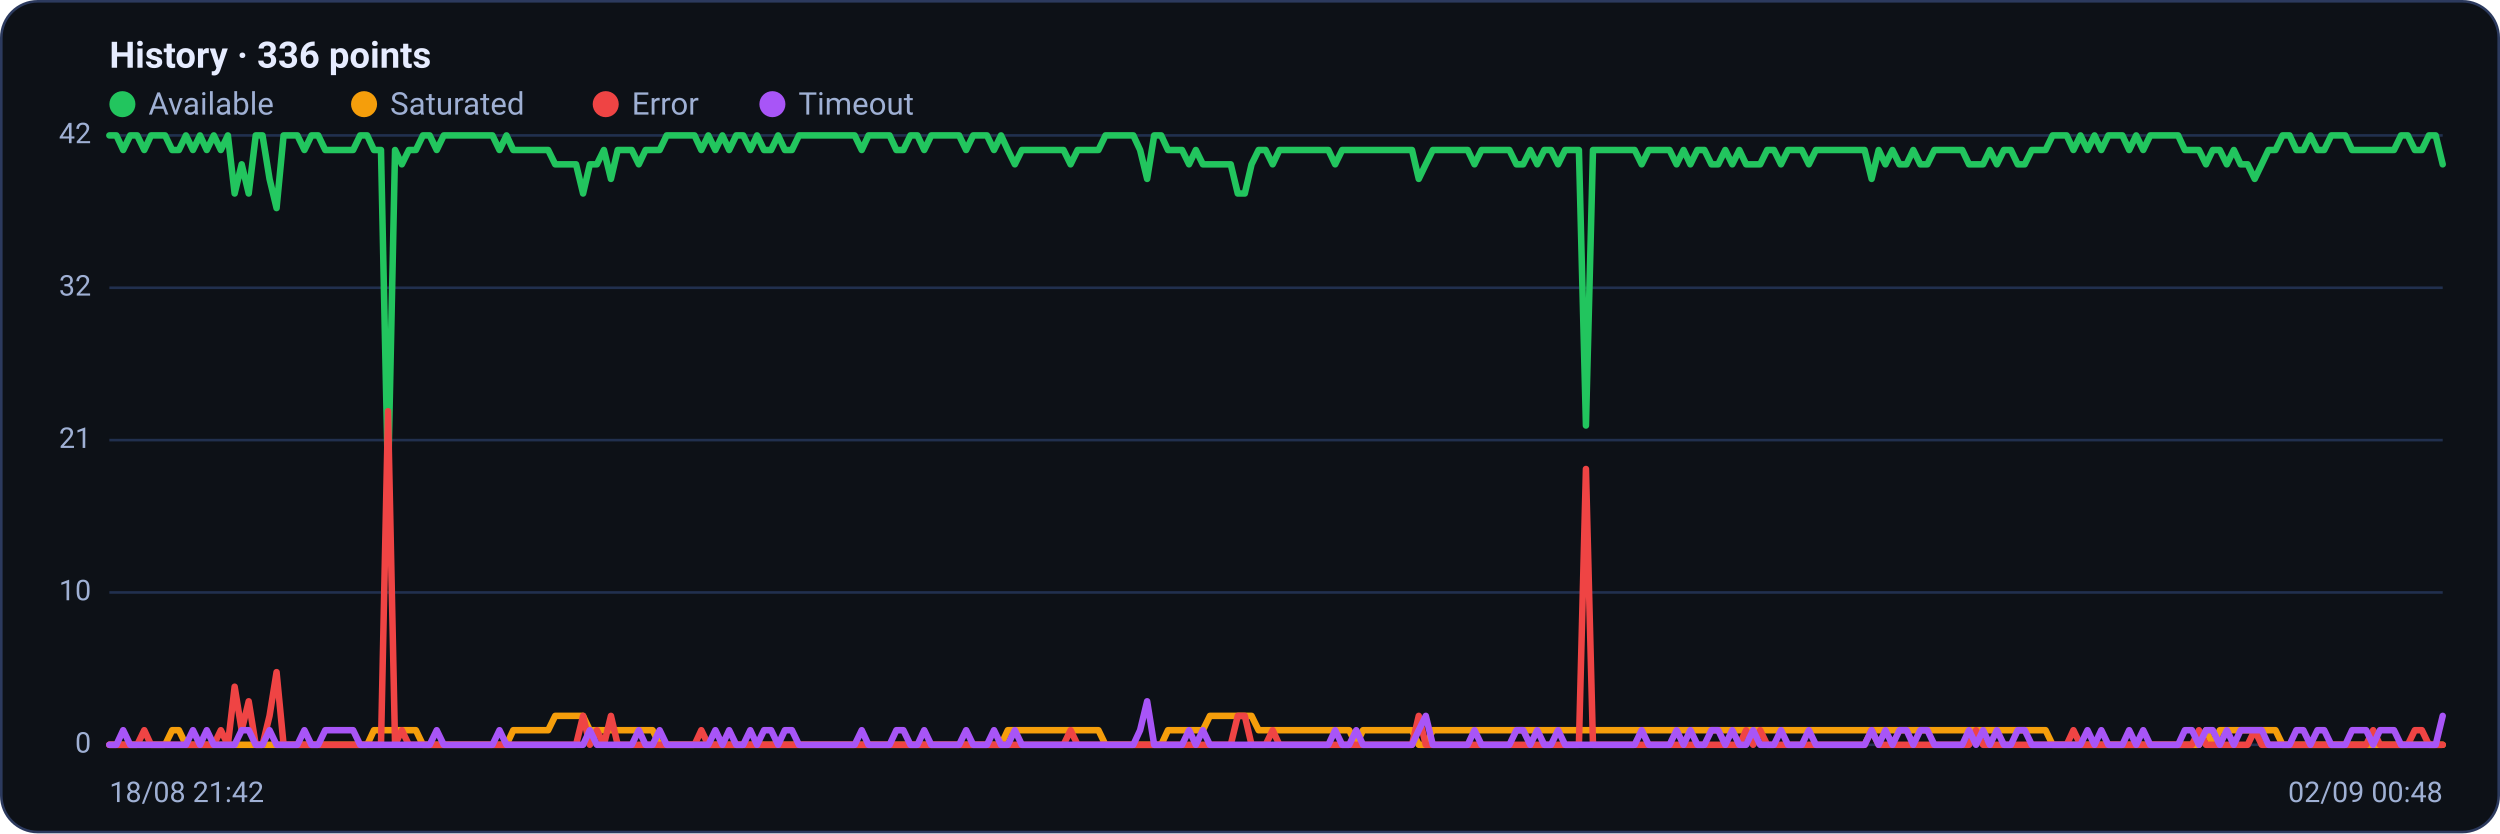
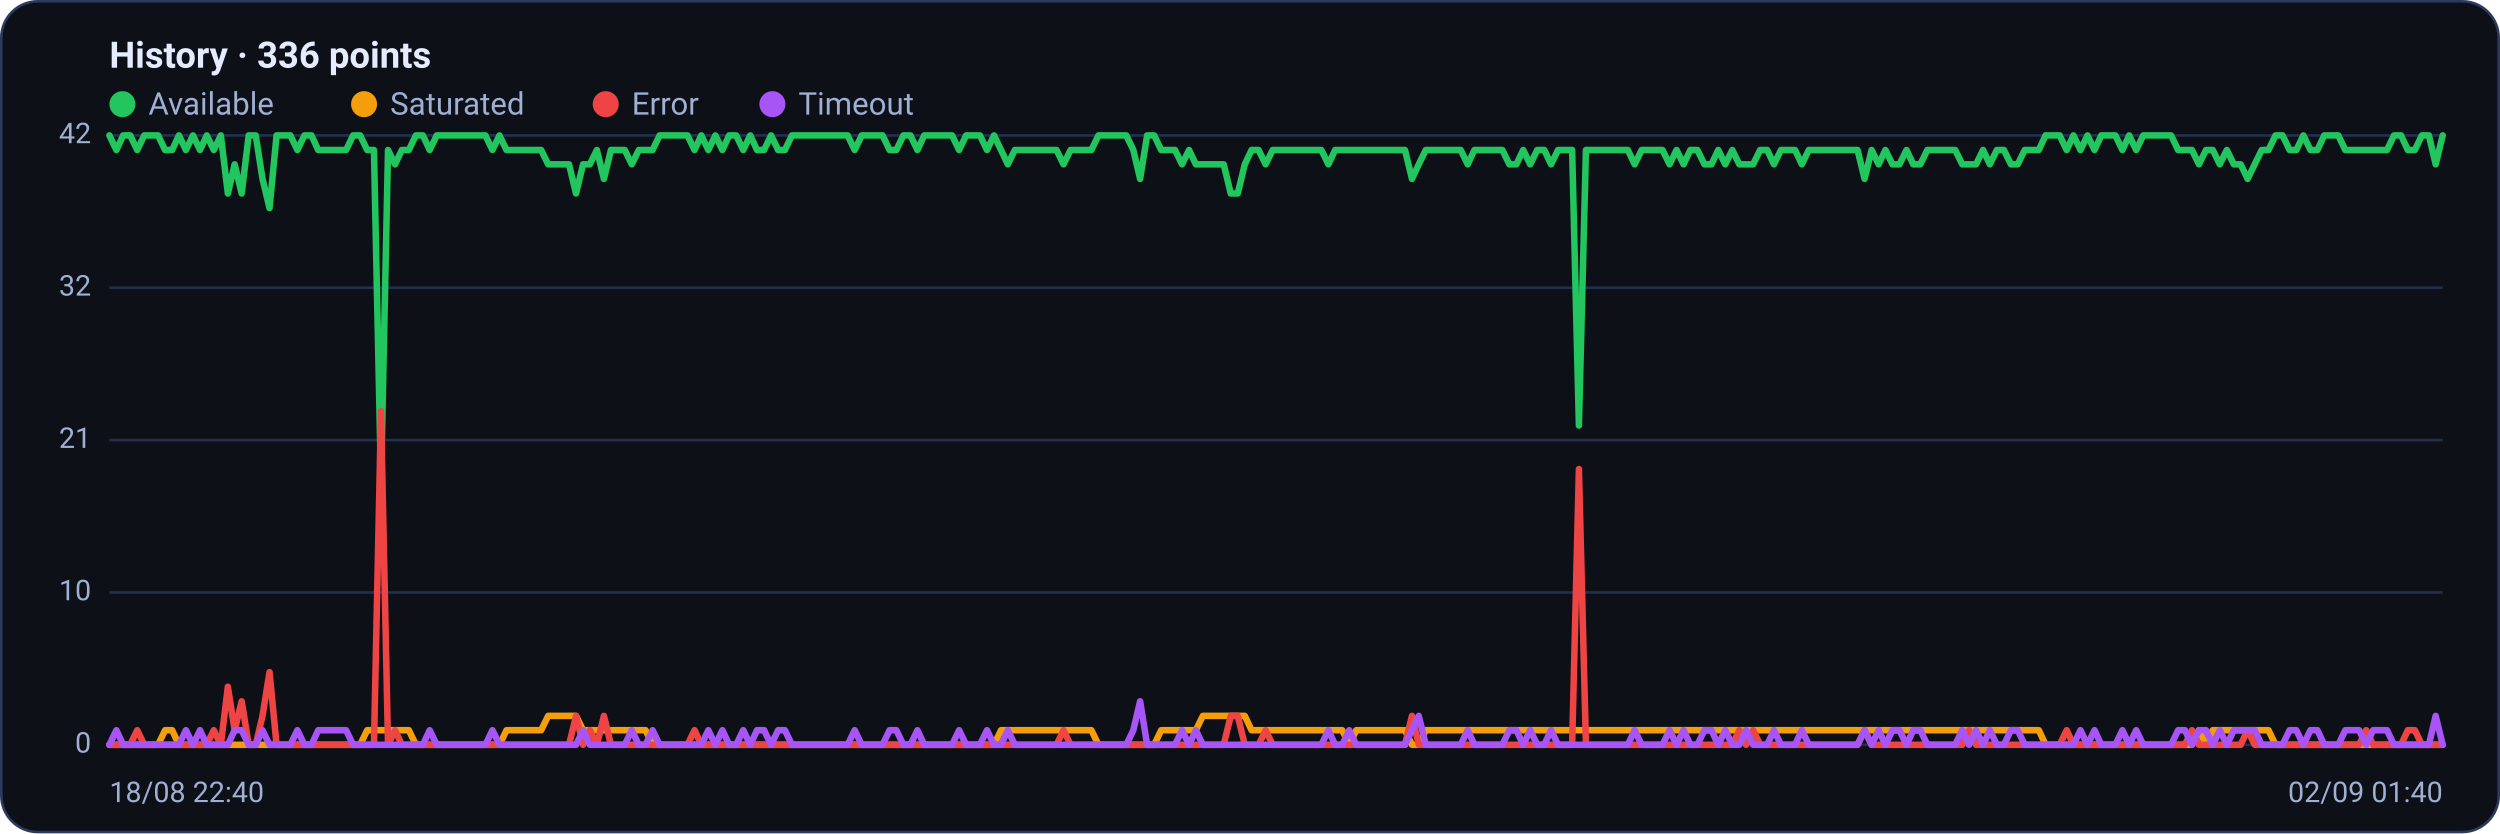
<svg xmlns="http://www.w3.org/2000/svg" viewBox="0 0 960 320" width="960" height="320" font-family="Segoe UI, system-ui, -apple-system, Roboto, Helvetica, Arial, sans-serif" role="img" aria-label="Availability history per region">
  <rect x="0.5" y="0.5" width="959" height="319" rx="14" fill="#0d1117" stroke="#2c3a5e" />
  <text x="42" y="26" font-size="14" font-weight="600" fill="#e6ecff">History · 336 points</text>
  <circle cx="47" cy="40" r="5" fill="#22c55e" />
  <text x="57" y="44" font-size="12" fill="#9fb0d4">Available</text>
  <circle cx="139.8" cy="40" r="5" fill="#f59e0b" />
  <text x="149.8" y="44" font-size="12" fill="#9fb0d4">Saturated</text>
  <circle cx="232.6" cy="40" r="5" fill="#ef4444" />
  <text x="242.6" y="44" font-size="12" fill="#9fb0d4">Error</text>
  <circle cx="296.6" cy="40" r="5" fill="#a855f7" />
  <text x="306.6" y="44" font-size="12" fill="#9fb0d4">Timeout</text>
  <line x1="42" y1="286.0" x2="938" y2="286.0" stroke="#21304f" stroke-width="1" />
  <text x="35" y="289.0" text-anchor="end" font-size="11" fill="#9fb0d4">0</text>
  <line x1="42" y1="227.5" x2="938" y2="227.5" stroke="#21304f" stroke-width="1" />
  <text x="35" y="230.5" text-anchor="end" font-size="11" fill="#9fb0d4">10</text>
  <line x1="42" y1="169.0" x2="938" y2="169.0" stroke="#21304f" stroke-width="1" />
  <text x="35" y="172.0" text-anchor="end" font-size="11" fill="#9fb0d4">21</text>
  <line x1="42" y1="110.5" x2="938" y2="110.5" stroke="#21304f" stroke-width="1" />
  <text x="35" y="113.5" text-anchor="end" font-size="11" fill="#9fb0d4">32</text>
  <line x1="42" y1="52.0" x2="938" y2="52.0" stroke="#21304f" stroke-width="1" />
  <text x="35" y="55.0" text-anchor="end" font-size="11" fill="#9fb0d4">42</text>
-   <polyline fill="none" stroke="#22c55e" stroke-width="2.5" stroke-linejoin="round" stroke-linecap="round" points="42.0,52.0 44.7,52.0 47.3,57.6 50.0,52.0 52.7,52.0 55.4,57.6 58.0,52.0 60.7,52.0 63.4,52.0 66.1,57.6 68.7,57.6 71.4,52.0 74.1,57.6 76.8,52.0 79.4,57.6 82.1,52.0 84.8,57.6 87.5,52.0 90.1,74.3 92.8,63.1 95.5,74.3 98.2,52.0 100.8,52.0 103.5,68.7 106.2,79.9 108.9,52.0 111.5,52.0 114.2,52.0 116.9,57.6 119.6,52.0 122.2,52.0 124.9,57.6 127.6,57.6 130.3,57.6 132.9,57.6 135.6,57.6 138.3,52.0 141.0,52.0 143.6,57.6 146.3,57.6 149.0,185.7 151.7,57.6 154.3,63.1 157.0,57.6 159.7,57.6 162.4,52.0 165.0,52.0 167.7,57.6 170.4,52.0 173.1,52.0 175.7,52.0 178.4,52.0 181.1,52.0 183.8,52.0 186.4,52.0 189.1,52.0 191.8,57.6 194.5,52.0 197.1,57.6 199.8,57.6 202.5,57.6 205.2,57.6 207.8,57.6 210.5,57.6 213.2,63.1 215.9,63.1 218.5,63.1 221.2,63.1 223.9,74.3 226.5,63.1 229.2,63.1 231.9,57.6 234.6,68.7 237.2,57.6 239.9,57.6 242.6,57.6 245.3,63.1 247.9,57.6 250.6,57.6 253.3,57.6 256.0,52.0 258.6,52.0 261.3,52.0 264.0,52.0 266.7,52.0 269.3,57.6 272.0,52.0 274.7,57.6 277.4,52.0 280.0,57.6 282.7,52.0 285.4,52.0 288.1,57.6 290.7,52.0 293.4,57.6 296.1,57.6 298.8,52.0 301.4,57.6 304.1,57.6 306.8,52.0 309.5,52.0 312.1,52.0 314.8,52.0 317.5,52.0 320.2,52.0 322.8,52.0 325.5,52.0 328.2,52.0 330.9,57.6 333.5,52.0 336.2,52.0 338.9,52.0 341.6,52.0 344.2,57.6 346.9,57.6 349.6,52.0 352.3,52.0 354.9,57.6 357.6,52.0 360.3,52.0 363.0,52.0 365.6,52.0 368.3,52.0 371.0,57.6 373.7,52.0 376.3,52.0 379.0,52.0 381.7,57.6 384.4,52.0 387.0,57.6 389.7,63.1 392.4,57.6 395.1,57.6 397.7,57.6 400.4,57.6 403.1,57.6 405.7,57.6 408.4,57.6 411.1,63.1 413.8,57.6 416.4,57.6 419.1,57.6 421.8,57.6 424.5,52.0 427.1,52.0 429.8,52.0 432.5,52.0 435.2,52.0 437.8,57.6 440.5,68.7 443.2,52.0 445.9,52.0 448.5,57.6 451.2,57.6 453.9,57.6 456.6,63.1 459.2,57.6 461.9,63.1 464.6,63.1 467.3,63.1 469.9,63.1 472.6,63.1 475.3,74.3 478.0,74.3 480.6,63.1 483.3,57.6 486.0,57.6 488.7,63.1 491.3,57.6 494.0,57.6 496.7,57.6 499.4,57.6 502.0,57.6 504.7,57.6 507.4,57.6 510.1,57.6 512.7,63.1 515.4,57.6 518.1,57.6 520.8,57.6 523.4,57.6 526.1,57.6 528.8,57.6 531.5,57.6 534.1,57.6 536.8,57.6 539.5,57.6 542.2,57.6 544.8,68.7 547.5,63.1 550.2,57.6 552.9,57.6 555.5,57.6 558.2,57.6 560.9,57.6 563.6,57.6 566.2,63.1 568.9,57.6 571.6,57.6 574.3,57.6 576.9,57.6 579.6,57.6 582.3,63.1 584.9,63.1 587.6,57.6 590.3,63.1 593.0,57.6 595.6,57.6 598.3,63.1 601.0,57.6 603.7,57.6 606.3,57.6 609.0,163.4 611.7,57.6 614.4,57.6 617.0,57.6 619.7,57.6 622.4,57.6 625.1,57.6 627.7,57.6 630.4,63.1 633.1,57.6 635.8,57.6 638.4,57.6 641.1,57.6 643.8,63.1 646.5,57.6 649.1,63.1 651.8,57.6 654.5,57.6 657.2,63.1 659.8,63.1 662.5,57.6 665.2,63.1 667.9,57.6 670.5,63.1 673.2,63.1 675.9,63.1 678.6,57.6 681.2,57.6 683.9,63.1 686.6,57.6 689.3,57.6 691.9,57.6 694.6,63.1 697.3,57.6 700.0,57.6 702.6,57.6 705.3,57.6 708.0,57.6 710.7,57.6 713.3,57.6 716.0,57.6 718.7,68.7 721.4,57.6 724.0,63.1 726.7,57.6 729.4,63.1 732.1,63.1 734.7,57.6 737.4,63.1 740.1,63.1 742.8,57.6 745.4,57.6 748.1,57.6 750.8,57.6 753.5,57.6 756.1,63.1 758.8,63.1 761.5,63.1 764.1,57.6 766.8,63.1 769.5,57.6 772.2,57.6 774.8,63.1 777.5,63.1 780.2,57.6 782.9,57.6 785.5,57.6 788.2,52.0 790.9,52.0 793.6,52.0 796.2,57.6 798.9,52.0 801.6,57.6 804.3,52.0 806.9,57.6 809.6,52.0 812.3,52.0 815.0,52.0 817.6,57.6 820.3,52.0 823.0,57.6 825.7,52.0 828.3,52.0 831.0,52.0 833.7,52.0 836.4,52.0 839.0,57.6 841.7,57.6 844.4,57.6 847.1,63.1 849.7,57.6 852.4,57.6 855.1,63.1 857.8,57.6 860.4,63.1 863.1,63.1 865.8,68.7 868.5,63.1 871.1,57.6 873.8,57.6 876.5,52.0 879.2,52.0 881.8,57.6 884.5,57.6 887.2,52.0 889.9,57.6 892.5,57.6 895.2,52.0 897.9,52.0 900.6,52.0 903.2,57.6 905.9,57.6 908.6,57.6 911.3,57.6 913.9,57.6 916.6,57.6 919.3,57.6 922.0,52.0 924.6,52.0 927.3,57.6 930.0,57.6 932.7,52.0 935.3,52.0 938.0,63.1" />
-   <polyline fill="none" stroke="#f59e0b" stroke-width="2.5" stroke-linejoin="round" stroke-linecap="round" points="42.0,286.0 44.7,286.0 47.3,286.0 50.0,286.0 52.7,286.0 55.4,286.0 58.0,286.0 60.7,286.0 63.4,286.0 66.1,280.4 68.7,280.4 71.4,286.0 74.1,286.0 76.8,286.0 79.4,286.0 82.1,286.0 84.8,286.0 87.5,286.0 90.1,286.0 92.8,286.0 95.5,286.0 98.2,286.0 100.8,286.0 103.5,286.0 106.2,286.0 108.9,286.0 111.5,286.0 114.2,286.0 116.9,286.0 119.6,286.0 122.2,286.0 124.9,286.0 127.6,286.0 130.3,286.0 132.9,286.0 135.6,286.0 138.3,286.0 141.0,286.0 143.6,280.4 146.3,280.4 149.0,280.4 151.7,280.4 154.3,280.4 157.0,280.4 159.7,280.4 162.4,286.0 165.0,286.0 167.7,286.0 170.4,286.0 173.1,286.0 175.7,286.0 178.4,286.0 181.1,286.0 183.8,286.0 186.4,286.0 189.1,286.0 191.8,286.0 194.5,286.0 197.1,280.4 199.8,280.4 202.5,280.4 205.2,280.4 207.8,280.4 210.5,280.4 213.2,274.9 215.9,274.9 218.5,274.9 221.2,274.9 223.9,274.9 226.5,280.4 229.2,280.4 231.9,280.4 234.6,280.4 237.2,280.4 239.9,280.4 242.6,280.4 245.3,280.4 247.9,280.4 250.6,280.4 253.3,286.0 256.0,286.0 258.6,286.0 261.3,286.0 264.0,286.0 266.7,286.0 269.3,286.0 272.0,286.0 274.7,286.0 277.4,286.0 280.0,286.0 282.7,286.0 285.4,286.0 288.1,286.0 290.7,286.0 293.4,286.0 296.1,286.0 298.8,286.0 301.4,286.0 304.1,286.0 306.8,286.0 309.5,286.0 312.1,286.0 314.8,286.0 317.5,286.0 320.2,286.0 322.8,286.0 325.5,286.0 328.2,286.0 330.9,286.0 333.5,286.0 336.2,286.0 338.9,286.0 341.6,286.0 344.2,286.0 346.9,286.0 349.6,286.0 352.3,286.0 354.9,286.0 357.6,286.0 360.3,286.0 363.0,286.0 365.6,286.0 368.3,286.0 371.0,286.0 373.7,286.0 376.3,286.0 379.0,286.0 381.7,286.0 384.4,286.0 387.0,280.4 389.7,280.4 392.4,280.4 395.1,280.4 397.7,280.4 400.4,280.4 403.1,280.4 405.7,280.4 408.4,280.4 411.1,280.4 413.8,280.4 416.4,280.4 419.1,280.4 421.8,280.4 424.5,286.0 427.1,286.0 429.8,286.0 432.5,286.0 435.2,286.0 437.8,286.0 440.5,286.0 443.2,286.0 445.9,286.0 448.5,280.4 451.2,280.4 453.9,280.4 456.6,280.4 459.2,280.4 461.9,280.4 464.6,274.9 467.3,274.9 469.9,274.9 472.6,274.9 475.3,274.9 478.0,274.9 480.6,274.9 483.3,280.4 486.0,280.4 488.7,280.4 491.3,280.4 494.0,280.4 496.7,280.4 499.4,280.4 502.0,280.4 504.7,280.4 507.4,280.4 510.1,280.4 512.7,280.4 515.4,280.4 518.1,280.4 520.8,286.0 523.4,280.4 526.1,280.4 528.8,280.4 531.5,280.4 534.1,280.4 536.8,280.4 539.5,280.4 542.2,280.4 544.8,286.0 547.5,286.0 550.2,280.4 552.9,280.4 555.5,280.4 558.2,280.4 560.9,280.4 563.6,280.4 566.2,280.4 568.9,280.4 571.6,280.4 574.3,280.4 576.9,280.4 579.6,280.4 582.3,280.4 584.9,280.4 587.6,280.4 590.3,280.4 593.0,280.4 595.6,280.4 598.3,280.4 601.0,280.4 603.7,280.4 606.3,280.4 609.0,280.4 611.7,280.4 614.4,280.4 617.0,280.4 619.7,280.4 622.4,280.4 625.1,280.4 627.7,280.4 630.4,280.4 633.1,280.4 635.8,280.4 638.4,280.4 641.1,280.4 643.8,280.4 646.5,280.4 649.1,280.4 651.8,280.4 654.5,280.4 657.2,280.4 659.8,280.4 662.5,280.4 665.2,280.4 667.9,280.4 670.5,280.4 673.2,280.4 675.9,280.4 678.6,280.4 681.2,280.4 683.9,280.4 686.6,280.4 689.3,280.4 691.9,280.4 694.6,280.4 697.3,280.4 700.0,280.4 702.6,280.4 705.3,280.4 708.0,280.4 710.7,280.4 713.3,280.4 716.0,280.4 718.7,280.4 721.4,280.4 724.0,280.4 726.7,280.4 729.4,280.4 732.1,280.4 734.7,280.4 737.4,280.4 740.1,280.4 742.8,280.4 745.4,280.4 748.1,280.4 750.8,280.4 753.5,280.4 756.1,280.4 758.8,280.4 761.5,280.4 764.1,280.4 766.8,280.4 769.5,280.4 772.2,280.4 774.8,280.4 777.5,280.4 780.2,280.4 782.9,280.4 785.5,280.4 788.2,286.0 790.9,286.0 793.6,286.0 796.2,286.0 798.9,286.0 801.6,286.0 804.3,286.0 806.9,286.0 809.6,286.0 812.3,286.0 815.0,286.0 817.6,286.0 820.3,286.0 823.0,286.0 825.7,286.0 828.3,286.0 831.0,286.0 833.7,286.0 836.4,286.0 839.0,286.0 841.7,286.0 844.4,286.0 847.1,280.4 849.7,286.0 852.4,280.4 855.1,280.4 857.8,280.4 860.4,280.4 863.1,280.4 865.8,280.4 868.5,280.4 871.1,280.4 873.8,280.4 876.5,286.0 879.2,286.0 881.8,286.0 884.5,286.0 887.2,286.0 889.9,286.0 892.5,286.0 895.2,286.0 897.9,286.0 900.6,286.0 903.2,286.0 905.9,286.0 908.6,286.0 911.3,286.0 913.9,286.0 916.6,286.0 919.3,286.0 922.0,286.0 924.6,286.0 927.3,286.0 930.0,286.0 932.7,286.0 935.3,286.0 938.0,286.0" />
-   <polyline fill="none" stroke="#ef4444" stroke-width="2.5" stroke-linejoin="round" stroke-linecap="round" points="42.0,286.0 44.7,286.0 47.3,286.0 50.0,286.0 52.7,286.0 55.4,280.4 58.0,286.0 60.7,286.0 63.4,286.0 66.1,286.0 68.7,286.0 71.4,286.0 74.1,286.0 76.8,286.0 79.4,286.0 82.1,286.0 84.8,280.4 87.5,286.0 90.1,263.7 92.8,280.4 95.5,269.3 98.2,286.0 100.8,286.0 103.5,274.9 106.2,258.1 108.9,286.0 111.5,286.0 114.2,286.0 116.9,286.0 119.6,286.0 122.2,286.0 124.9,286.0 127.6,286.0 130.3,286.0 132.9,286.0 135.6,286.0 138.3,286.0 141.0,286.0 143.6,286.0 146.3,286.0 149.0,157.9 151.7,286.0 154.3,280.4 157.0,286.0 159.7,286.0 162.4,286.0 165.0,286.0 167.7,286.0 170.4,286.0 173.1,286.0 175.7,286.0 178.4,286.0 181.1,286.0 183.8,286.0 186.4,286.0 189.1,286.0 191.8,286.0 194.5,286.0 197.1,286.0 199.8,286.0 202.5,286.0 205.2,286.0 207.8,286.0 210.5,286.0 213.2,286.0 215.9,286.0 218.5,286.0 221.2,286.0 223.9,274.9 226.5,286.0 229.2,280.4 231.9,286.0 234.6,274.9 237.2,286.0 239.9,286.0 242.6,286.0 245.3,286.0 247.9,286.0 250.6,286.0 253.3,286.0 256.0,286.0 258.6,286.0 261.3,286.0 264.0,286.0 266.7,286.0 269.3,280.4 272.0,286.0 274.7,286.0 277.4,286.0 280.0,286.0 282.7,286.0 285.4,286.0 288.1,286.0 290.7,286.0 293.4,286.0 296.1,286.0 298.8,286.0 301.4,286.0 304.1,286.0 306.8,286.0 309.5,286.0 312.1,286.0 314.8,286.0 317.5,286.0 320.2,286.0 322.8,286.0 325.5,286.0 328.2,286.0 330.9,286.0 333.5,286.0 336.2,286.0 338.9,286.0 341.6,286.0 344.2,286.0 346.9,286.0 349.6,286.0 352.3,286.0 354.9,286.0 357.6,286.0 360.3,286.0 363.0,286.0 365.6,286.0 368.3,286.0 371.0,286.0 373.7,286.0 376.3,286.0 379.0,286.0 381.7,286.0 384.4,286.0 387.0,286.0 389.7,286.0 392.4,286.0 395.1,286.0 397.7,286.0 400.4,286.0 403.1,286.0 405.7,286.0 408.4,286.0 411.1,280.4 413.8,286.0 416.4,286.0 419.1,286.0 421.8,286.0 424.5,286.0 427.1,286.0 429.8,286.0 432.5,286.0 435.2,286.0 437.8,286.0 440.5,286.0 443.2,286.0 445.9,286.0 448.5,286.0 451.2,286.0 453.9,286.0 456.6,286.0 459.2,286.0 461.9,286.0 464.6,286.0 467.3,286.0 469.9,286.0 472.6,286.0 475.3,274.9 478.0,274.9 480.6,286.0 483.3,286.0 486.0,286.0 488.7,280.4 491.3,286.0 494.0,286.0 496.7,286.0 499.4,286.0 502.0,286.0 504.7,286.0 507.4,286.0 510.1,286.0 512.7,286.0 515.4,286.0 518.1,286.0 520.8,286.0 523.4,286.0 526.1,286.0 528.8,286.0 531.5,286.0 534.1,286.0 536.8,286.0 539.5,286.0 542.2,286.0 544.8,274.9 547.5,286.0 550.2,286.0 552.9,286.0 555.5,286.0 558.2,286.0 560.9,286.0 563.6,286.0 566.2,286.0 568.9,286.0 571.6,286.0 574.3,286.0 576.9,286.0 579.6,286.0 582.3,286.0 584.9,286.0 587.6,286.0 590.3,286.0 593.0,286.0 595.6,286.0 598.3,286.0 601.0,286.0 603.7,286.0 606.3,286.0 609.0,180.1 611.7,286.0 614.4,286.0 617.0,286.0 619.7,286.0 622.4,286.0 625.1,286.0 627.7,286.0 630.4,286.0 633.1,286.0 635.8,286.0 638.4,286.0 641.1,286.0 643.8,286.0 646.5,286.0 649.1,286.0 651.8,286.0 654.5,286.0 657.2,286.0 659.8,286.0 662.5,286.0 665.2,286.0 667.9,286.0 670.5,280.4 673.2,286.0 675.9,280.4 678.6,286.0 681.2,286.0 683.9,286.0 686.6,286.0 689.3,286.0 691.9,286.0 694.6,286.0 697.3,286.0 700.0,286.0 702.6,286.0 705.3,286.0 708.0,286.0 710.7,286.0 713.3,286.0 716.0,286.0 718.7,280.4 721.4,286.0 724.0,286.0 726.7,286.0 729.4,286.0 732.1,286.0 734.7,286.0 737.4,286.0 740.1,286.0 742.8,286.0 745.4,286.0 748.1,286.0 750.8,286.0 753.5,286.0 756.1,286.0 758.8,280.4 761.5,286.0 764.1,286.0 766.8,286.0 769.5,286.0 772.2,286.0 774.8,286.0 777.5,286.0 780.2,286.0 782.9,286.0 785.5,286.0 788.2,286.0 790.9,286.0 793.6,286.0 796.2,280.4 798.9,286.0 801.6,286.0 804.3,286.0 806.9,286.0 809.6,286.0 812.3,286.0 815.0,286.0 817.6,286.0 820.3,286.0 823.0,286.0 825.7,286.0 828.3,286.0 831.0,286.0 833.7,286.0 836.4,286.0 839.0,286.0 841.7,286.0 844.4,280.4 847.1,286.0 849.7,286.0 852.4,286.0 855.1,286.0 857.8,286.0 860.4,286.0 863.1,286.0 865.8,280.4 868.5,286.0 871.1,286.0 873.8,286.0 876.5,286.0 879.2,286.0 881.8,286.0 884.5,286.0 887.2,286.0 889.9,286.0 892.5,286.0 895.2,286.0 897.9,286.0 900.6,286.0 903.2,286.0 905.9,286.0 908.6,286.0 911.3,280.4 913.9,286.0 916.6,286.0 919.3,286.0 922.0,286.0 924.6,286.0 927.3,280.4 930.0,280.4 932.7,286.0 935.3,286.0 938.0,286.0" />
-   <polyline fill="none" stroke="#a855f7" stroke-width="2.5" stroke-linejoin="round" stroke-linecap="round" points="42.0,286.0 44.7,286.0 47.3,280.4 50.0,286.0 52.7,286.0 55.4,286.0 58.0,286.0 60.7,286.0 63.4,286.0 66.1,286.0 68.7,286.0 71.4,286.0 74.1,280.4 76.8,286.0 79.4,280.4 82.1,286.0 84.8,286.0 87.5,286.0 90.1,286.0 92.8,280.4 95.5,280.4 98.2,286.0 100.8,286.0 103.5,280.4 106.2,286.0 108.9,286.0 111.5,286.0 114.2,286.0 116.9,280.4 119.6,286.0 122.2,286.0 124.9,280.4 127.6,280.4 130.3,280.4 132.9,280.4 135.6,280.4 138.3,286.0 141.0,286.0 143.6,286.0 146.3,286.0 149.0,286.0 151.7,286.0 154.3,286.0 157.0,286.0 159.7,286.0 162.4,286.0 165.0,286.0 167.7,280.4 170.4,286.0 173.1,286.0 175.7,286.0 178.4,286.0 181.1,286.0 183.8,286.0 186.4,286.0 189.1,286.0 191.8,280.4 194.5,286.0 197.1,286.0 199.8,286.0 202.5,286.0 205.2,286.0 207.8,286.0 210.5,286.0 213.2,286.0 215.9,286.0 218.5,286.0 221.2,286.0 223.9,286.0 226.5,280.4 229.2,286.0 231.9,286.0 234.6,286.0 237.2,286.0 239.9,286.0 242.6,286.0 245.3,280.4 247.9,286.0 250.6,286.0 253.3,280.4 256.0,286.0 258.6,286.0 261.3,286.0 264.0,286.0 266.7,286.0 269.3,286.0 272.0,286.0 274.7,280.4 277.4,286.0 280.0,280.4 282.7,286.0 285.4,286.0 288.1,280.4 290.7,286.0 293.4,280.4 296.1,280.4 298.8,286.0 301.4,280.4 304.1,280.4 306.8,286.0 309.5,286.0 312.1,286.0 314.8,286.0 317.5,286.0 320.2,286.0 322.8,286.0 325.5,286.0 328.2,286.0 330.9,280.4 333.5,286.0 336.2,286.0 338.9,286.0 341.6,286.0 344.2,280.4 346.9,280.4 349.6,286.0 352.3,286.0 354.9,280.4 357.6,286.0 360.3,286.0 363.0,286.0 365.6,286.0 368.3,286.0 371.0,280.4 373.7,286.0 376.3,286.0 379.0,286.0 381.7,280.4 384.4,286.0 387.0,286.0 389.7,280.4 392.4,286.0 395.1,286.0 397.7,286.0 400.4,286.0 403.1,286.0 405.7,286.0 408.4,286.0 411.1,286.0 413.8,286.0 416.4,286.0 419.1,286.0 421.8,286.0 424.5,286.0 427.1,286.0 429.8,286.0 432.5,286.0 435.2,286.0 437.8,280.4 440.5,269.3 443.2,286.0 445.9,286.0 448.5,286.0 451.2,286.0 453.9,286.0 456.6,280.4 459.2,286.0 461.9,280.4 464.6,286.0 467.3,286.0 469.9,286.0 472.6,286.0 475.3,286.0 478.0,286.0 480.6,286.0 483.3,286.0 486.0,286.0 488.7,286.0 491.3,286.0 494.0,286.0 496.7,286.0 499.4,286.0 502.0,286.0 504.7,286.0 507.4,286.0 510.1,286.0 512.7,280.4 515.4,286.0 518.1,286.0 520.8,280.4 523.4,286.0 526.1,286.0 528.8,286.0 531.5,286.0 534.1,286.0 536.8,286.0 539.5,286.0 542.2,286.0 544.8,280.4 547.5,274.9 550.2,286.0 552.9,286.0 555.5,286.0 558.2,286.0 560.9,286.0 563.6,286.0 566.2,280.4 568.9,286.0 571.6,286.0 574.3,286.0 576.9,286.0 579.6,286.0 582.3,280.4 584.9,280.4 587.6,286.0 590.3,280.4 593.0,286.0 595.6,286.0 598.3,280.4 601.0,286.0 603.7,286.0 606.3,286.0 609.0,286.0 611.7,286.0 614.4,286.0 617.0,286.0 619.7,286.0 622.4,286.0 625.1,286.0 627.7,286.0 630.4,280.4 633.1,286.0 635.8,286.0 638.4,286.0 641.1,286.0 643.8,280.4 646.5,286.0 649.1,280.4 651.8,286.0 654.5,286.0 657.2,280.4 659.8,280.4 662.5,286.0 665.2,280.4 667.9,286.0 670.5,286.0 673.2,280.4 675.9,286.0 678.6,286.0 681.2,286.0 683.9,280.4 686.6,286.0 689.3,286.0 691.9,286.0 694.6,280.4 697.3,286.0 700.0,286.0 702.6,286.0 705.3,286.0 708.0,286.0 710.7,286.0 713.3,286.0 716.0,286.0 718.7,280.4 721.4,286.0 724.0,280.4 726.7,286.0 729.4,280.4 732.1,280.4 734.7,286.0 737.4,280.4 740.1,280.4 742.8,286.0 745.4,286.0 748.1,286.0 750.8,286.0 753.5,286.0 756.1,280.4 758.8,286.0 761.5,280.4 764.1,286.0 766.8,280.4 769.5,286.0 772.2,286.0 774.8,280.4 777.5,280.4 780.2,286.0 782.9,286.0 785.5,286.0 788.2,286.0 790.9,286.0 793.6,286.0 796.2,286.0 798.9,286.0 801.6,280.4 804.3,286.0 806.9,280.4 809.6,286.0 812.3,286.0 815.0,286.0 817.6,280.4 820.3,286.0 823.0,280.4 825.7,286.0 828.3,286.0 831.0,286.0 833.7,286.0 836.4,286.0 839.0,280.4 841.7,280.4 844.4,286.0 847.1,280.4 849.7,280.4 852.4,286.0 855.1,280.4 857.8,286.0 860.4,280.4 863.1,280.4 865.8,280.4 868.5,280.4 871.1,286.0 873.8,286.0 876.5,286.0 879.2,286.0 881.8,280.4 884.5,280.4 887.2,286.0 889.9,280.4 892.5,280.4 895.2,286.0 897.9,286.0 900.6,286.0 903.2,280.4 905.9,280.4 908.6,280.4 911.3,286.0 913.9,280.4 916.6,280.4 919.3,280.4 922.0,286.0 924.6,286.0 927.3,286.0 930.0,286.0 932.7,286.0 935.3,286.0 938.0,274.9" />
-   <text x="42" y="308" font-size="11" fill="#9fb0d4">18/08 21:42</text>
-   <text x="938" y="308" text-anchor="end" font-size="11" fill="#9fb0d4">02/09 00:48</text>
+   <polyline fill="none" stroke="#22c55e" stroke-width="2.5" stroke-linejoin="round" stroke-linecap="round" points="42.0,52.0 44.7,57.6 47.3,52.0 50.0,52.0 52.7,57.6 55.4,52.0 58.0,52.0 60.7,52.0 63.4,57.6 66.1,57.6 68.7,52.0 71.4,57.6 74.1,52.0 76.8,57.6 79.4,52.0 82.1,57.6 84.8,52.0 87.5,74.3 90.1,63.1 92.8,74.3 95.5,52.0 98.2,52.0 100.8,68.7 103.5,79.9 106.2,52.0 108.9,52.0 111.5,52.0 114.2,57.6 116.9,52.0 119.6,52.0 122.2,57.6 124.9,57.6 127.6,57.6 130.3,57.6 132.9,57.6 135.6,52.0 138.3,52.0 141.0,57.6 143.6,57.6 146.3,185.7 149.0,57.6 151.7,63.1 154.3,57.6 157.0,57.6 159.7,52.0 162.4,52.0 165.0,57.6 167.7,52.0 170.4,52.0 173.1,52.0 175.7,52.0 178.4,52.0 181.1,52.0 183.8,52.0 186.4,52.0 189.1,57.6 191.8,52.0 194.5,57.6 197.1,57.6 199.8,57.6 202.5,57.6 205.2,57.6 207.8,57.6 210.5,63.1 213.2,63.1 215.9,63.1 218.5,63.1 221.2,74.3 223.9,63.1 226.5,63.1 229.2,57.6 231.9,68.7 234.6,57.6 237.2,57.6 239.9,57.6 242.6,63.1 245.3,57.6 247.9,57.6 250.6,57.6 253.3,52.0 256.0,52.0 258.6,52.0 261.3,52.0 264.0,52.0 266.7,57.6 269.3,52.0 272.0,57.6 274.7,52.0 277.4,57.6 280.0,52.0 282.7,52.0 285.4,57.6 288.1,52.0 290.7,57.6 293.4,57.6 296.1,52.0 298.8,57.6 301.4,57.6 304.1,52.0 306.8,52.0 309.5,52.0 312.1,52.0 314.8,52.0 317.5,52.0 320.2,52.0 322.8,52.0 325.5,52.0 328.2,57.6 330.9,52.0 333.5,52.0 336.2,52.0 338.9,52.0 341.6,57.6 344.2,57.6 346.9,52.0 349.6,52.0 352.3,57.6 354.9,52.0 357.6,52.0 360.3,52.0 363.0,52.0 365.6,52.0 368.3,57.6 371.0,52.0 373.7,52.0 376.3,52.0 379.0,57.6 381.7,52.0 384.4,57.6 387.0,63.1 389.7,57.6 392.4,57.6 395.1,57.6 397.7,57.6 400.4,57.6 403.1,57.6 405.7,57.6 408.4,63.1 411.1,57.6 413.8,57.6 416.4,57.6 419.1,57.6 421.8,52.0 424.5,52.0 427.1,52.0 429.8,52.0 432.5,52.0 435.2,57.6 437.8,68.7 440.5,52.0 443.2,52.0 445.9,57.6 448.5,57.6 451.2,57.6 453.9,63.1 456.6,57.6 459.2,63.1 461.9,63.1 464.6,63.1 467.3,63.1 469.9,63.1 472.6,74.3 475.3,74.3 478.0,63.1 480.6,57.6 483.3,57.6 486.0,63.1 488.7,57.6 491.3,57.6 494.0,57.6 496.7,57.6 499.4,57.6 502.0,57.6 504.7,57.6 507.4,57.6 510.1,63.1 512.7,57.6 515.4,57.6 518.1,57.6 520.8,57.6 523.4,57.6 526.1,57.6 528.8,57.6 531.5,57.6 534.1,57.6 536.8,57.6 539.5,57.6 542.2,68.7 544.8,63.1 547.5,57.6 550.2,57.6 552.9,57.6 555.5,57.6 558.2,57.6 560.9,57.6 563.6,63.1 566.2,57.6 568.9,57.6 571.6,57.6 574.3,57.6 576.9,57.6 579.6,63.1 582.3,63.1 584.9,57.6 587.6,63.1 590.3,57.6 593.0,57.6 595.6,63.1 598.3,57.6 601.0,57.6 603.7,57.6 606.3,163.4 609.0,57.6 611.7,57.6 614.4,57.6 617.0,57.6 619.7,57.6 622.4,57.6 625.1,57.6 627.7,63.1 630.4,57.6 633.1,57.6 635.8,57.6 638.4,57.6 641.1,63.1 643.8,57.6 646.5,63.1 649.1,57.6 651.8,57.6 654.5,63.1 657.2,63.1 659.8,57.6 662.5,63.1 665.2,57.6 667.9,63.1 670.5,63.1 673.2,63.1 675.9,57.6 678.6,57.6 681.2,63.1 683.9,57.6 686.6,57.6 689.3,57.6 691.9,63.1 694.6,57.6 697.3,57.6 700.0,57.6 702.6,57.6 705.3,57.6 708.0,57.6 710.7,57.6 713.3,57.6 716.0,68.7 718.7,57.6 721.4,63.1 724.0,57.6 726.7,63.1 729.4,63.1 732.1,57.6 734.7,63.1 737.4,63.1 740.1,57.6 742.8,57.6 745.4,57.6 748.1,57.6 750.8,57.6 753.5,63.1 756.1,63.1 758.8,63.1 761.5,57.6 764.1,63.1 766.8,57.6 769.5,57.6 772.2,63.1 774.8,63.1 777.5,57.6 780.2,57.6 782.9,57.6 785.5,52.0 788.2,52.0 790.9,52.0 793.6,57.6 796.2,52.0 798.9,57.6 801.6,52.0 804.3,57.6 806.9,52.0 809.6,52.0 812.3,52.0 815.0,57.6 817.6,52.0 820.3,57.6 823.0,52.0 825.7,52.0 828.3,52.0 831.0,52.0 833.7,52.0 836.4,57.6 839.0,57.6 841.7,57.6 844.4,63.1 847.1,57.6 849.7,57.6 852.4,63.1 855.1,57.6 857.8,63.1 860.4,63.1 863.1,68.7 865.8,63.1 868.5,57.6 871.1,57.6 873.8,52.0 876.5,52.0 879.2,57.6 881.8,57.6 884.5,52.0 887.2,57.6 889.9,57.6 892.5,52.0 895.2,52.0 897.9,52.0 900.6,57.6 903.2,57.6 905.9,57.6 908.6,57.6 911.3,57.6 913.9,57.6 916.6,57.6 919.3,52.0 922.0,52.0 924.6,57.6 927.3,57.6 930.0,52.0 932.7,52.0 935.3,63.1 938.0,52.0" />
+   <polyline fill="none" stroke="#f59e0b" stroke-width="2.5" stroke-linejoin="round" stroke-linecap="round" points="42.0,286.0 44.7,286.0 47.3,286.0 50.0,286.0 52.7,286.0 55.4,286.0 58.0,286.0 60.7,286.0 63.4,280.4 66.1,280.4 68.7,286.0 71.4,286.0 74.1,286.0 76.8,286.0 79.4,286.0 82.1,286.0 84.8,286.0 87.5,286.0 90.1,286.0 92.8,286.0 95.5,286.0 98.2,286.0 100.8,286.0 103.5,286.0 106.2,286.0 108.9,286.0 111.5,286.0 114.2,286.0 116.9,286.0 119.6,286.0 122.2,286.0 124.9,286.0 127.6,286.0 130.3,286.0 132.9,286.0 135.6,286.0 138.3,286.0 141.0,280.4 143.6,280.4 146.3,280.4 149.0,280.4 151.7,280.4 154.3,280.4 157.0,280.4 159.7,286.0 162.4,286.0 165.0,286.0 167.7,286.0 170.4,286.0 173.1,286.0 175.7,286.0 178.4,286.0 181.1,286.0 183.8,286.0 186.4,286.0 189.1,286.0 191.8,286.0 194.5,280.4 197.1,280.4 199.8,280.4 202.5,280.4 205.2,280.4 207.8,280.4 210.5,274.9 213.2,274.9 215.9,274.9 218.5,274.9 221.2,274.9 223.9,280.4 226.5,280.4 229.2,280.4 231.9,280.4 234.6,280.4 237.2,280.4 239.9,280.4 242.6,280.4 245.3,280.4 247.9,280.4 250.6,286.0 253.3,286.0 256.0,286.0 258.6,286.0 261.3,286.0 264.0,286.0 266.7,286.0 269.3,286.0 272.0,286.0 274.7,286.0 277.4,286.0 280.0,286.0 282.7,286.0 285.4,286.0 288.1,286.0 290.7,286.0 293.4,286.0 296.1,286.0 298.8,286.0 301.4,286.0 304.1,286.0 306.8,286.0 309.5,286.0 312.1,286.0 314.8,286.0 317.5,286.0 320.2,286.0 322.8,286.0 325.5,286.0 328.2,286.0 330.9,286.0 333.5,286.0 336.2,286.0 338.9,286.0 341.6,286.0 344.2,286.0 346.9,286.0 349.6,286.0 352.3,286.0 354.9,286.0 357.6,286.0 360.3,286.0 363.0,286.0 365.6,286.0 368.3,286.0 371.0,286.0 373.7,286.0 376.3,286.0 379.0,286.0 381.7,286.0 384.4,280.4 387.0,280.4 389.7,280.4 392.4,280.4 395.1,280.4 397.7,280.4 400.4,280.4 403.1,280.4 405.7,280.4 408.4,280.4 411.1,280.4 413.8,280.4 416.4,280.4 419.1,280.4 421.8,286.0 424.5,286.0 427.1,286.0 429.8,286.0 432.5,286.0 435.2,286.0 437.8,286.0 440.5,286.0 443.2,286.0 445.9,280.4 448.5,280.4 451.2,280.4 453.9,280.4 456.6,280.4 459.2,280.4 461.9,274.9 464.6,274.9 467.3,274.9 469.9,274.9 472.6,274.9 475.3,274.9 478.0,274.9 480.6,280.4 483.3,280.4 486.0,280.4 488.7,280.4 491.3,280.4 494.0,280.4 496.7,280.4 499.4,280.4 502.0,280.4 504.7,280.4 507.4,280.4 510.1,280.4 512.7,280.4 515.4,280.4 518.1,286.0 520.8,280.4 523.4,280.4 526.1,280.4 528.8,280.4 531.5,280.4 534.1,280.4 536.8,280.4 539.5,280.4 542.2,286.0 544.8,286.0 547.5,280.4 550.2,280.4 552.9,280.4 555.5,280.4 558.2,280.4 560.9,280.4 563.6,280.4 566.2,280.4 568.9,280.4 571.6,280.4 574.3,280.4 576.9,280.4 579.6,280.4 582.3,280.4 584.9,280.4 587.6,280.4 590.3,280.4 593.0,280.4 595.6,280.4 598.3,280.4 601.0,280.4 603.7,280.4 606.3,280.4 609.0,280.4 611.7,280.4 614.4,280.4 617.0,280.4 619.7,280.4 622.4,280.4 625.1,280.4 627.7,280.4 630.4,280.4 633.1,280.4 635.8,280.4 638.4,280.4 641.1,280.4 643.8,280.4 646.5,280.4 649.1,280.4 651.8,280.4 654.5,280.4 657.2,280.4 659.8,280.4 662.5,280.4 665.2,280.4 667.9,280.4 670.5,280.4 673.2,280.4 675.9,280.4 678.6,280.4 681.2,280.4 683.9,280.4 686.6,280.4 689.3,280.4 691.9,280.4 694.6,280.4 697.3,280.4 700.0,280.4 702.6,280.4 705.3,280.4 708.0,280.4 710.7,280.4 713.3,280.4 716.0,280.4 718.7,280.4 721.4,280.4 724.0,280.4 726.7,280.4 729.4,280.4 732.1,280.4 734.7,280.4 737.4,280.4 740.1,280.4 742.8,280.4 745.4,280.4 748.1,280.4 750.8,280.4 753.5,280.4 756.1,280.4 758.8,280.4 761.5,280.4 764.1,280.4 766.8,280.4 769.5,280.4 772.2,280.4 774.8,280.4 777.5,280.4 780.2,280.4 782.9,280.4 785.5,286.0 788.2,286.0 790.9,286.0 793.6,286.0 796.2,286.0 798.9,286.0 801.6,286.0 804.3,286.0 806.9,286.0 809.6,286.0 812.3,286.0 815.0,286.0 817.6,286.0 820.3,286.0 823.0,286.0 825.7,286.0 828.3,286.0 831.0,286.0 833.7,286.0 836.4,286.0 839.0,286.0 841.7,286.0 844.4,280.4 847.1,286.0 849.7,280.4 852.4,280.4 855.1,280.4 857.8,280.4 860.4,280.4 863.1,280.4 865.8,280.4 868.5,280.4 871.1,280.4 873.8,286.0 876.5,286.0 879.2,286.0 881.8,286.0 884.5,286.0 887.2,286.0 889.9,286.0 892.5,286.0 895.2,286.0 897.9,286.0 900.6,286.0 903.2,286.0 905.9,286.0 908.6,286.0 911.3,286.0 913.9,286.0 916.6,286.0 919.3,286.0 922.0,286.0 924.6,286.0 927.3,286.0 930.0,286.0 932.7,286.0 935.3,286.0 938.0,286.0" />
+   <polyline fill="none" stroke="#ef4444" stroke-width="2.5" stroke-linejoin="round" stroke-linecap="round" points="42.0,286.0 44.7,286.0 47.3,286.0 50.0,286.0 52.7,280.4 55.4,286.0 58.0,286.0 60.7,286.0 63.4,286.0 66.1,286.0 68.7,286.0 71.4,286.0 74.1,286.0 76.8,286.0 79.4,286.0 82.1,280.4 84.8,286.0 87.5,263.7 90.1,280.4 92.8,269.3 95.5,286.0 98.2,286.0 100.8,274.9 103.5,258.1 106.2,286.0 108.9,286.0 111.5,286.0 114.2,286.0 116.9,286.0 119.6,286.0 122.2,286.0 124.9,286.0 127.6,286.0 130.3,286.0 132.9,286.0 135.6,286.0 138.3,286.0 141.0,286.0 143.6,286.0 146.3,157.9 149.0,286.0 151.7,280.4 154.3,286.0 157.0,286.0 159.7,286.0 162.4,286.0 165.0,286.0 167.7,286.0 170.4,286.0 173.1,286.0 175.7,286.0 178.4,286.0 181.1,286.0 183.8,286.0 186.4,286.0 189.1,286.0 191.8,286.0 194.5,286.0 197.1,286.0 199.8,286.0 202.5,286.0 205.2,286.0 207.8,286.0 210.5,286.0 213.2,286.0 215.9,286.0 218.5,286.0 221.2,274.9 223.9,286.0 226.5,280.4 229.2,286.0 231.9,274.9 234.6,286.0 237.2,286.0 239.9,286.0 242.6,286.0 245.3,286.0 247.9,286.0 250.6,286.0 253.3,286.0 256.0,286.0 258.6,286.0 261.3,286.0 264.0,286.0 266.7,280.4 269.3,286.0 272.0,286.0 274.7,286.0 277.4,286.0 280.0,286.0 282.7,286.0 285.4,286.0 288.1,286.0 290.7,286.0 293.4,286.0 296.1,286.0 298.8,286.0 301.4,286.0 304.1,286.0 306.8,286.0 309.5,286.0 312.1,286.0 314.8,286.0 317.5,286.0 320.2,286.0 322.8,286.0 325.5,286.0 328.2,286.0 330.9,286.0 333.5,286.0 336.2,286.0 338.9,286.0 341.6,286.0 344.2,286.0 346.9,286.0 349.6,286.0 352.3,286.0 354.9,286.0 357.6,286.0 360.3,286.0 363.0,286.0 365.6,286.0 368.3,286.0 371.0,286.0 373.7,286.0 376.3,286.0 379.0,286.0 381.7,286.0 384.4,286.0 387.0,286.0 389.7,286.0 392.4,286.0 395.1,286.0 397.7,286.0 400.4,286.0 403.1,286.0 405.7,286.0 408.4,280.4 411.1,286.0 413.8,286.0 416.4,286.0 419.1,286.0 421.8,286.0 424.5,286.0 427.1,286.0 429.8,286.0 432.5,286.0 435.2,286.0 437.8,286.0 440.5,286.0 443.2,286.0 445.9,286.0 448.5,286.0 451.2,286.0 453.9,286.0 456.6,286.0 459.2,286.0 461.9,286.0 464.6,286.0 467.3,286.0 469.9,286.0 472.6,274.9 475.3,274.9 478.0,286.0 480.6,286.0 483.3,286.0 486.0,280.4 488.7,286.0 491.3,286.0 494.0,286.0 496.7,286.0 499.4,286.0 502.0,286.0 504.7,286.0 507.4,286.0 510.1,286.0 512.7,286.0 515.4,286.0 518.1,286.0 520.8,286.0 523.4,286.0 526.1,286.0 528.8,286.0 531.5,286.0 534.1,286.0 536.8,286.0 539.5,286.0 542.2,274.9 544.8,286.0 547.5,286.0 550.2,286.0 552.9,286.0 555.5,286.0 558.2,286.0 560.9,286.0 563.6,286.0 566.2,286.0 568.9,286.0 571.6,286.0 574.3,286.0 576.9,286.0 579.6,286.0 582.3,286.0 584.9,286.0 587.6,286.0 590.3,286.0 593.0,286.0 595.6,286.0 598.3,286.0 601.0,286.0 603.7,286.0 606.3,180.1 609.0,286.0 611.7,286.0 614.4,286.0 617.0,286.0 619.7,286.0 622.4,286.0 625.1,286.0 627.7,286.0 630.4,286.0 633.1,286.0 635.8,286.0 638.4,286.0 641.1,286.0 643.8,286.0 646.5,286.0 649.1,286.0 651.8,286.0 654.5,286.0 657.2,286.0 659.8,286.0 662.5,286.0 665.2,286.0 667.9,280.4 670.5,286.0 673.2,280.4 675.9,286.0 678.6,286.0 681.2,286.0 683.9,286.0 686.6,286.0 689.3,286.0 691.9,286.0 694.6,286.0 697.3,286.0 700.0,286.0 702.6,286.0 705.3,286.0 708.0,286.0 710.7,286.0 713.3,286.0 716.0,280.4 718.7,286.0 721.4,286.0 724.0,286.0 726.7,286.0 729.4,286.0 732.1,286.0 734.7,286.0 737.4,286.0 740.1,286.0 742.8,286.0 745.4,286.0 748.1,286.0 750.8,286.0 753.5,286.0 756.1,280.4 758.8,286.0 761.5,286.0 764.1,286.0 766.8,286.0 769.5,286.0 772.2,286.0 774.8,286.0 777.5,286.0 780.2,286.0 782.9,286.0 785.5,286.0 788.2,286.0 790.9,286.0 793.6,280.4 796.2,286.0 798.9,286.0 801.6,286.0 804.3,286.0 806.9,286.0 809.6,286.0 812.3,286.0 815.0,286.0 817.6,286.0 820.3,286.0 823.0,286.0 825.7,286.0 828.3,286.0 831.0,286.0 833.7,286.0 836.4,286.0 839.0,286.0 841.7,280.4 844.4,286.0 847.1,286.0 849.7,286.0 852.4,286.0 855.1,286.0 857.8,286.0 860.4,286.0 863.1,280.4 865.8,286.0 868.5,286.0 871.1,286.0 873.8,286.0 876.5,286.0 879.2,286.0 881.8,286.0 884.5,286.0 887.2,286.0 889.9,286.0 892.5,286.0 895.2,286.0 897.9,286.0 900.6,286.0 903.2,286.0 905.9,286.0 908.6,280.4 911.3,286.0 913.9,286.0 916.6,286.0 919.3,286.0 922.0,286.0 924.6,280.4 927.3,280.4 930.0,286.0 932.7,286.0 935.3,286.0 938.0,286.0" />
+   <polyline fill="none" stroke="#a855f7" stroke-width="2.5" stroke-linejoin="round" stroke-linecap="round" points="42.0,286.0 44.7,280.4 47.3,286.0 50.0,286.0 52.7,286.0 55.4,286.0 58.0,286.0 60.7,286.0 63.4,286.0 66.1,286.0 68.7,286.0 71.4,280.4 74.1,286.0 76.8,280.4 79.4,286.0 82.1,286.0 84.8,286.0 87.5,286.0 90.1,280.4 92.8,280.4 95.5,286.0 98.2,286.0 100.8,280.4 103.5,286.0 106.2,286.0 108.9,286.0 111.5,286.0 114.2,280.4 116.9,286.0 119.6,286.0 122.2,280.4 124.9,280.4 127.6,280.4 130.3,280.4 132.9,280.4 135.6,286.0 138.3,286.0 141.0,286.0 143.6,286.0 146.3,286.0 149.0,286.0 151.7,286.0 154.3,286.0 157.0,286.0 159.7,286.0 162.4,286.0 165.0,280.4 167.7,286.0 170.4,286.0 173.1,286.0 175.7,286.0 178.4,286.0 181.1,286.0 183.8,286.0 186.4,286.0 189.1,280.4 191.8,286.0 194.5,286.0 197.1,286.0 199.8,286.0 202.5,286.0 205.2,286.0 207.8,286.0 210.5,286.0 213.2,286.0 215.9,286.0 218.5,286.0 221.2,286.0 223.9,280.4 226.5,286.0 229.2,286.0 231.9,286.0 234.6,286.0 237.2,286.0 239.9,286.0 242.6,280.4 245.3,286.0 247.9,286.0 250.6,280.4 253.3,286.0 256.0,286.0 258.6,286.0 261.3,286.0 264.0,286.0 266.7,286.0 269.3,286.0 272.0,280.4 274.7,286.0 277.4,280.4 280.0,286.0 282.7,286.0 285.4,280.4 288.1,286.0 290.7,280.4 293.4,280.4 296.1,286.0 298.8,280.4 301.4,280.4 304.1,286.0 306.8,286.0 309.5,286.0 312.1,286.0 314.8,286.0 317.5,286.0 320.2,286.0 322.8,286.0 325.5,286.0 328.2,280.4 330.9,286.0 333.5,286.0 336.2,286.0 338.9,286.0 341.6,280.4 344.2,280.4 346.9,286.0 349.6,286.0 352.3,280.4 354.9,286.0 357.6,286.0 360.3,286.0 363.0,286.0 365.6,286.0 368.3,280.4 371.0,286.0 373.7,286.0 376.3,286.0 379.0,280.4 381.7,286.0 384.4,286.0 387.0,280.4 389.7,286.0 392.4,286.0 395.1,286.0 397.7,286.0 400.4,286.0 403.1,286.0 405.7,286.0 408.4,286.0 411.1,286.0 413.8,286.0 416.4,286.0 419.1,286.0 421.8,286.0 424.5,286.0 427.1,286.0 429.8,286.0 432.5,286.0 435.2,280.4 437.8,269.3 440.5,286.0 443.2,286.0 445.9,286.0 448.5,286.0 451.2,286.0 453.9,280.4 456.6,286.0 459.2,280.4 461.9,286.0 464.6,286.0 467.3,286.0 469.9,286.0 472.6,286.0 475.3,286.0 478.0,286.0 480.6,286.0 483.3,286.0 486.0,286.0 488.7,286.0 491.3,286.0 494.0,286.0 496.7,286.0 499.4,286.0 502.0,286.0 504.7,286.0 507.4,286.0 510.1,280.4 512.7,286.0 515.4,286.0 518.1,280.4 520.8,286.0 523.4,286.0 526.1,286.0 528.8,286.0 531.5,286.0 534.1,286.0 536.8,286.0 539.5,286.0 542.2,280.4 544.8,274.9 547.5,286.0 550.2,286.0 552.9,286.0 555.5,286.0 558.2,286.0 560.9,286.0 563.6,280.4 566.2,286.0 568.9,286.0 571.6,286.0 574.3,286.0 576.9,286.0 579.6,280.4 582.3,280.4 584.9,286.0 587.6,280.4 590.3,286.0 593.0,286.0 595.6,280.4 598.3,286.0 601.0,286.0 603.7,286.0 606.3,286.0 609.0,286.0 611.7,286.0 614.4,286.0 617.0,286.0 619.7,286.0 622.4,286.0 625.1,286.0 627.7,280.4 630.4,286.0 633.1,286.0 635.8,286.0 638.4,286.0 641.1,280.4 643.8,286.0 646.5,280.4 649.1,286.0 651.8,286.0 654.5,280.4 657.2,280.4 659.8,286.0 662.5,280.4 665.2,286.0 667.9,286.0 670.5,280.4 673.2,286.0 675.9,286.0 678.6,286.0 681.2,280.4 683.9,286.0 686.6,286.0 689.3,286.0 691.9,280.4 694.6,286.0 697.3,286.0 700.0,286.0 702.6,286.0 705.3,286.0 708.0,286.0 710.7,286.0 713.3,286.0 716.0,280.4 718.7,286.0 721.4,280.4 724.0,286.0 726.7,280.4 729.4,280.4 732.1,286.0 734.7,280.4 737.4,280.4 740.1,286.0 742.8,286.0 745.4,286.0 748.1,286.0 750.8,286.0 753.5,280.4 756.1,286.0 758.8,280.4 761.5,286.0 764.1,280.4 766.8,286.0 769.5,286.0 772.2,280.4 774.8,280.4 777.5,286.0 780.2,286.0 782.9,286.0 785.5,286.0 788.2,286.0 790.9,286.0 793.6,286.0 796.2,286.0 798.9,280.4 801.6,286.0 804.3,280.4 806.9,286.0 809.6,286.0 812.3,286.0 815.0,280.4 817.6,286.0 820.3,280.4 823.0,286.0 825.7,286.0 828.3,286.0 831.0,286.0 833.7,286.0 836.4,280.4 839.0,280.4 841.7,286.0 844.4,280.4 847.1,280.4 849.7,286.0 852.4,280.4 855.1,286.0 857.8,280.4 860.4,280.4 863.1,280.4 865.8,280.4 868.5,286.0 871.1,286.0 873.8,286.0 876.5,286.0 879.2,280.4 881.8,280.4 884.5,286.0 887.2,280.4 889.9,280.4 892.5,286.0 895.2,286.0 897.9,286.0 900.6,280.4 903.2,280.4 905.9,280.4 908.6,286.0 911.3,280.4 913.9,280.4 916.6,280.4 919.3,286.0 922.0,286.0 924.6,286.0 927.3,286.0 930.0,286.0 932.7,286.0 935.3,274.9 938.0,286.0" />
+   <text x="42" y="308" font-size="11" fill="#9fb0d4">18/08 22:40</text>
+   <text x="938" y="308" text-anchor="end" font-size="11" fill="#9fb0d4">02/09 01:40</text>
</svg>
